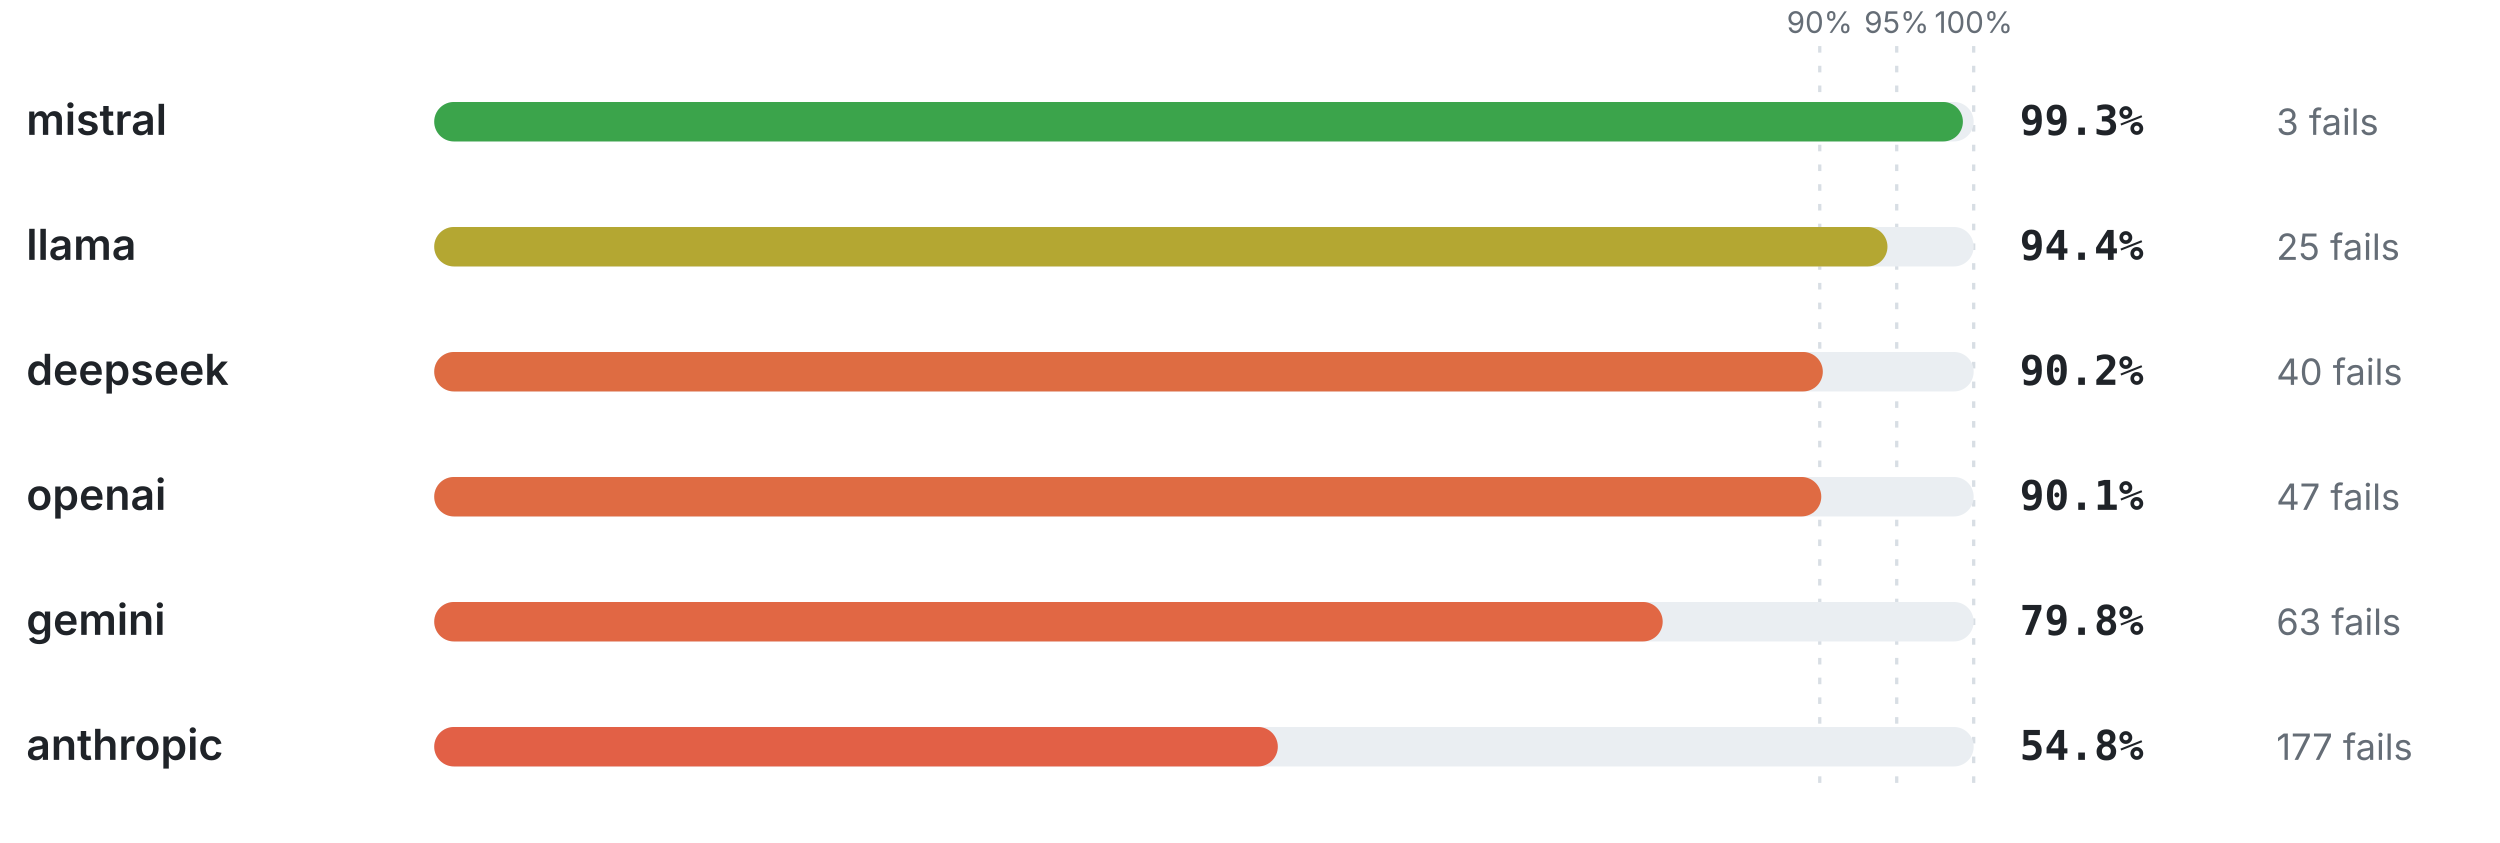
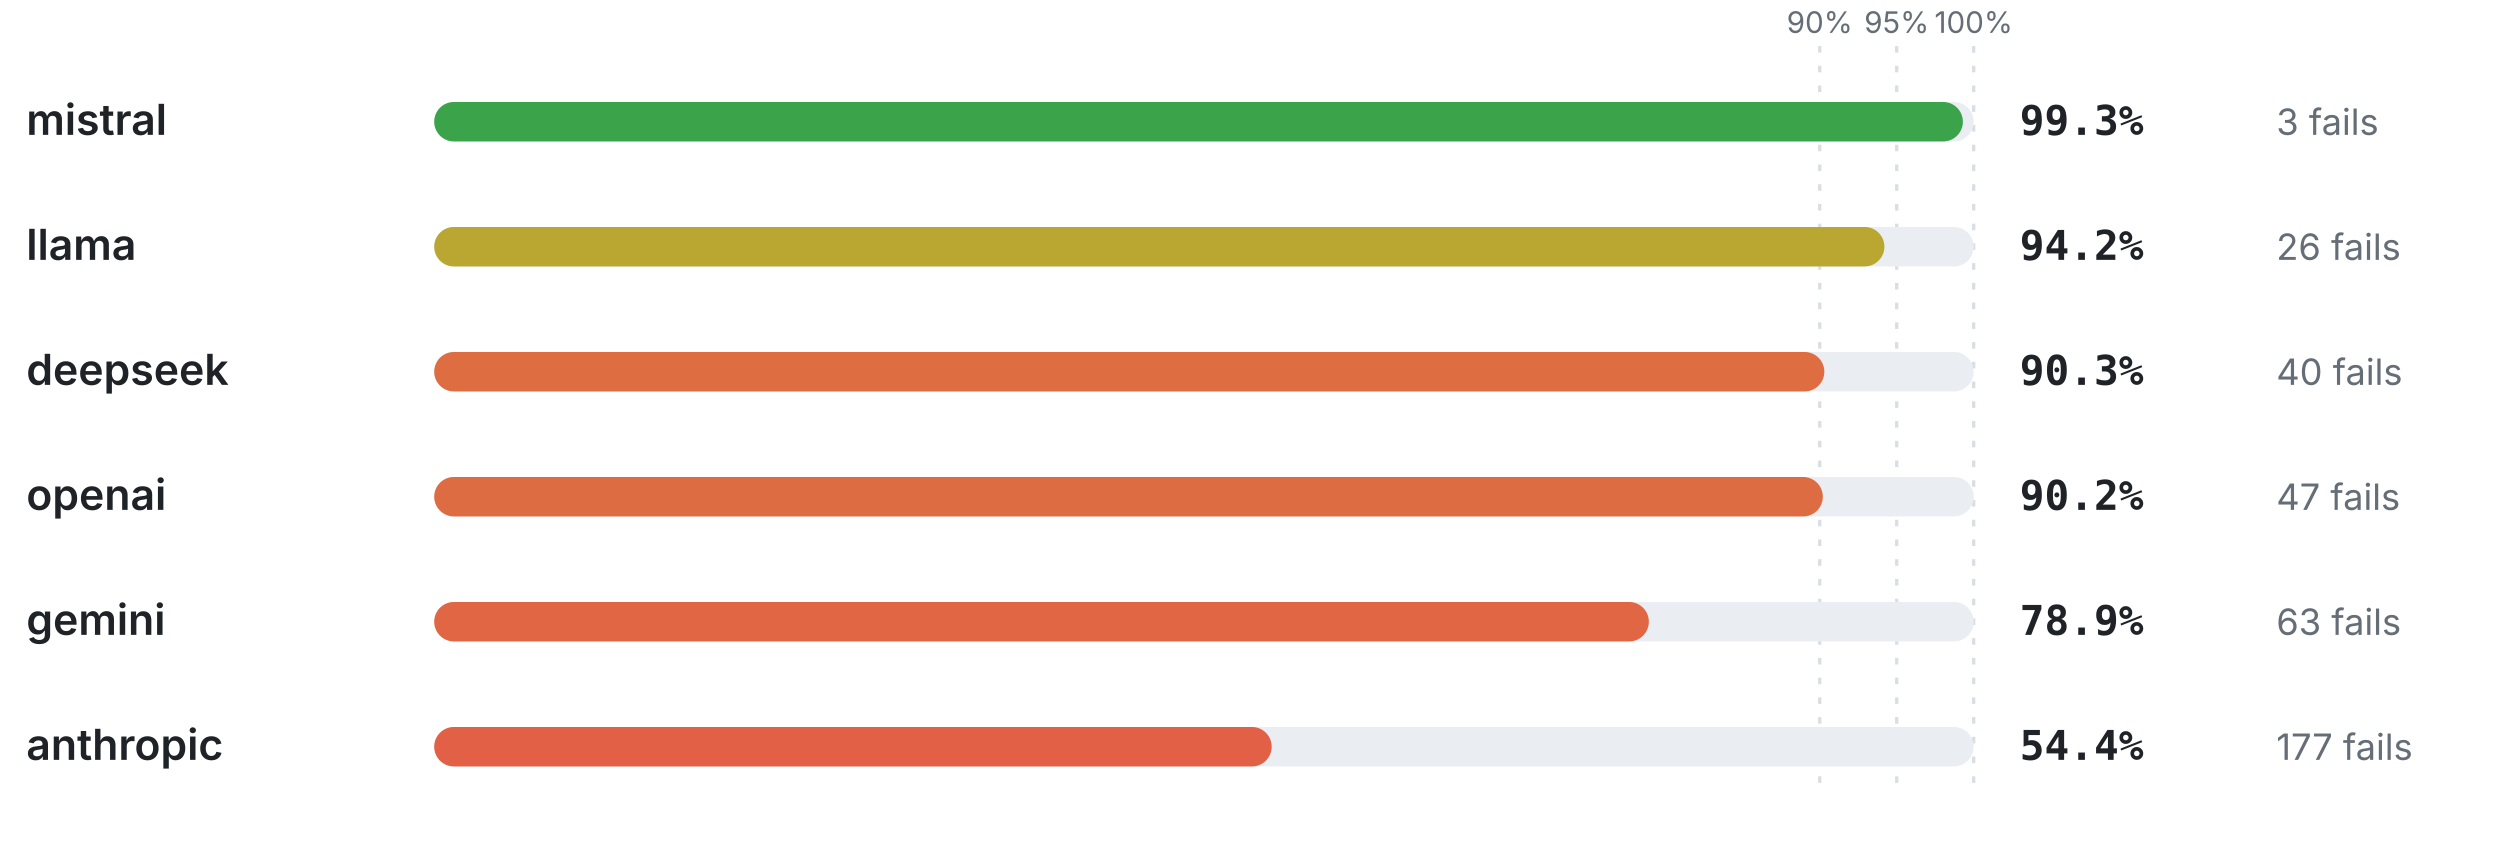
<svg xmlns="http://www.w3.org/2000/svg" viewBox="0 0 760 256" width="760" height="256" role="img" aria-label="Pass rate by provider" font-family="-apple-system,BlinkMacSystemFont,'Segoe UI',system-ui,sans-serif">
  <line x1="553.2" y1="14" x2="553.2" y2="240" stroke="#d8dee4" stroke-width="1" stroke-dasharray="2 4" />
  <text x="553.2" y="10" font-size="9" font-weight="400" text-anchor="middle" fill="#656d76">90%</text>
  <line x1="576.6" y1="14" x2="576.6" y2="240" stroke="#d8dee4" stroke-width="1" stroke-dasharray="2 4" />
  <text x="576.6" y="10" font-size="9" font-weight="400" text-anchor="middle" fill="#656d76">95%</text>
  <line x1="600" y1="14" x2="600" y2="240" stroke="#d8dee4" stroke-width="1" stroke-dasharray="2 4" />
  <text x="600" y="10" font-size="9" font-weight="400" text-anchor="middle" fill="#656d76">100%</text>
  <text x="8" y="41" font-size="13" font-weight="600" text-anchor="start" fill="#1f2328">mistral</text>
  <rect x="132" y="31" width="468" height="12" rx="6" fill="#eaeef2" />
  <rect x="132" y="31" width="464.72" height="12" rx="6" fill="#3ba44b" />
  <text x="614" y="41" font-size="12.5" font-weight="700" text-anchor="start" fill="#1f2328" font-family="ui-monospace,SFMono-Regular,Menlo,monospace">99.3%</text>
  <text x="692" y="41" font-size="11" font-weight="400" text-anchor="start" fill="#656d76">3 fails</text>
  <text x="8" y="79" font-size="13" font-weight="600" text-anchor="start" fill="#1f2328">llama</text>
  <rect x="132" y="69" width="468" height="12" rx="6" fill="#eaeef2" />
-   <rect x="132" y="69" width="441.79" height="12" rx="6" fill="#b4a732" />
-   <text x="614" y="79" font-size="12.5" font-weight="700" text-anchor="start" fill="#1f2328" font-family="ui-monospace,SFMono-Regular,Menlo,monospace">94.4%</text>
-   <text x="692" y="79" font-size="11" font-weight="400" text-anchor="start" fill="#656d76">25 fails</text>
+   <rect x="132" y="69" width="440.86" height="12" rx="6" fill="#baa731" />
+   <text x="614" y="79" font-size="12.5" font-weight="700" text-anchor="start" fill="#1f2328" font-family="ui-monospace,SFMono-Regular,Menlo,monospace">94.2%</text>
+   <text x="692" y="79" font-size="11" font-weight="400" text-anchor="start" fill="#656d76">26 fails</text>
  <text x="8" y="117" font-size="13" font-weight="600" text-anchor="start" fill="#1f2328">deepseek</text>
  <rect x="132" y="107" width="468" height="12" rx="6" fill="#eaeef2" />
-   <rect x="132" y="107" width="422.14" height="12" rx="6" fill="#de6c42" />
-   <text x="614" y="117" font-size="12.5" font-weight="700" text-anchor="start" fill="#1f2328" font-family="ui-monospace,SFMono-Regular,Menlo,monospace">90.2%</text>
+   <rect x="132" y="107" width="422.6" height="12" rx="6" fill="#de6e42" />
+   <text x="614" y="117" font-size="12.5" font-weight="700" text-anchor="start" fill="#1f2328" font-family="ui-monospace,SFMono-Regular,Menlo,monospace">90.3%</text>
  <text x="692" y="117" font-size="11" font-weight="400" text-anchor="start" fill="#656d76">40 fails</text>
  <text x="8" y="155" font-size="13" font-weight="600" text-anchor="start" fill="#1f2328">openai</text>
  <rect x="132" y="145" width="468" height="12" rx="6" fill="#eaeef2" />
-   <rect x="132" y="145" width="421.67" height="12" rx="6" fill="#df6b43" />
-   <text x="614" y="155" font-size="12.5" font-weight="700" text-anchor="start" fill="#1f2328" font-family="ui-monospace,SFMono-Regular,Menlo,monospace">90.1%</text>
+   <rect x="132" y="145" width="422.14" height="12" rx="6" fill="#de6c42" />
+   <text x="614" y="155" font-size="12.5" font-weight="700" text-anchor="start" fill="#1f2328" font-family="ui-monospace,SFMono-Regular,Menlo,monospace">90.2%</text>
  <text x="692" y="155" font-size="11" font-weight="400" text-anchor="start" fill="#656d76">47 fails</text>
  <text x="8" y="193" font-size="13" font-weight="600" text-anchor="start" fill="#1f2328">gemini</text>
  <rect x="132" y="183" width="468" height="12" rx="6" fill="#eaeef2" />
-   <rect x="132" y="183" width="373.46" height="12" rx="6" fill="#e16744" />
-   <text x="614" y="193" font-size="12.5" font-weight="700" text-anchor="start" fill="#1f2328" font-family="ui-monospace,SFMono-Regular,Menlo,monospace">79.8%</text>
+   <rect x="132" y="183" width="369.25" height="12" rx="6" fill="#e16644" />
+   <text x="614" y="193" font-size="12.5" font-weight="700" text-anchor="start" fill="#1f2328" font-family="ui-monospace,SFMono-Regular,Menlo,monospace">78.9%</text>
  <text x="692" y="193" font-size="11" font-weight="400" text-anchor="start" fill="#656d76">63 fails</text>
  <text x="8" y="231" font-size="13" font-weight="600" text-anchor="start" fill="#1f2328">anthropic</text>
  <rect x="132" y="221" width="468" height="12" rx="6" fill="#eaeef2" />
-   <rect x="132" y="221" width="256.46" height="12" rx="6" fill="#e26046" />
-   <text x="614" y="231" font-size="12.5" font-weight="700" text-anchor="start" fill="#1f2328" font-family="ui-monospace,SFMono-Regular,Menlo,monospace">54.8%</text>
+   <rect x="132" y="221" width="254.59" height="12" rx="6" fill="#e26046" />
+   <text x="614" y="231" font-size="12.5" font-weight="700" text-anchor="start" fill="#1f2328" font-family="ui-monospace,SFMono-Regular,Menlo,monospace">54.4%</text>
  <text x="692" y="231" font-size="11" font-weight="400" text-anchor="start" fill="#656d76">177 fails</text>
</svg>
